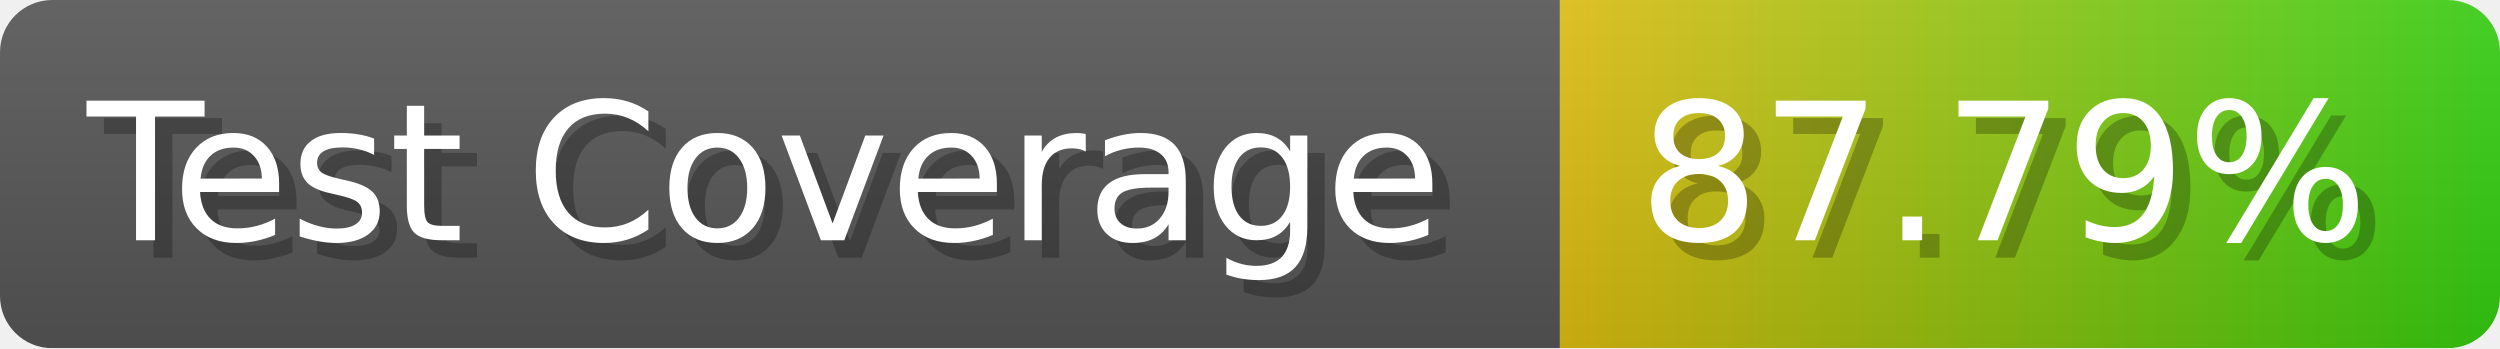
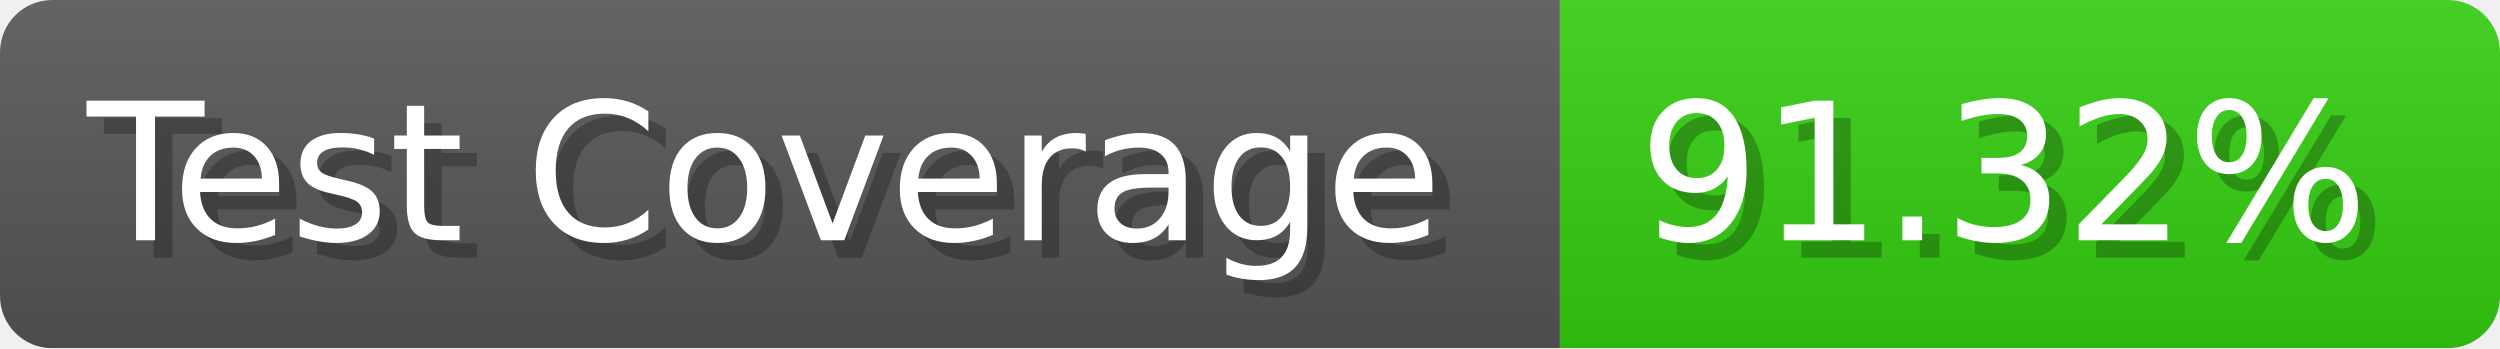
- <svg xmlns="http://www.w3.org/2000/svg" width="143.6" height="20" viewBox="0 0 1436 200" role="img" aria-label="Test Coverage: 87.79%">
+ <svg xmlns="http://www.w3.org/2000/svg" width="143.6" height="20" viewBox="0 0 1436 200" role="img" aria-label="Test Coverage: 91.32%">
  <linearGradient id="a" x2="0" y2="100%">
    <stop offset="0" stop-opacity=".1" stop-color="#EEE" />
    <stop offset="1" stop-opacity=".1" />
  </linearGradient>
  <mask id="m">
    <rect width="1436" height="200" rx="30" fill="#FFF" />
  </mask>
  <g mask="url(#m)">
    <rect width="896" height="200" fill="#555" />
-     <rect width="540" height="200" fill="url(#x)" x="896" />
+     <rect width="540" height="200" fill="#3C1" x="896" />
    <rect width="1436" height="200" fill="url(#a)" />
  </g>
  <g aria-hidden="true" fill="#fff" text-anchor="start" font-family="Verdana,DejaVu Sans,sans-serif" font-size="110">
    <text x="60" y="148" textLength="796" fill="#000" opacity="0.25">Test Coverage</text>
    <text x="50" y="138" textLength="796">Test Coverage</text>
-     <text x="951" y="148" textLength="440" fill="#000" opacity="0.25">87.79%</text>
-     <text x="941" y="138" textLength="440">87.79%</text>
+     <text x="951" y="148" textLength="440" fill="#000" opacity="0.25">91.32%</text>
+     <text x="941" y="138" textLength="440">91.32%</text>
  </g>
-   <linearGradient id="x" x1="0%" y1="0%" x2="100%" y2="0%">
-     <stop offset="0%" style="stop-color:#DB1" />
-     <stop offset="100%" style="stop-color:#3C1" />
-   </linearGradient>
</svg>
